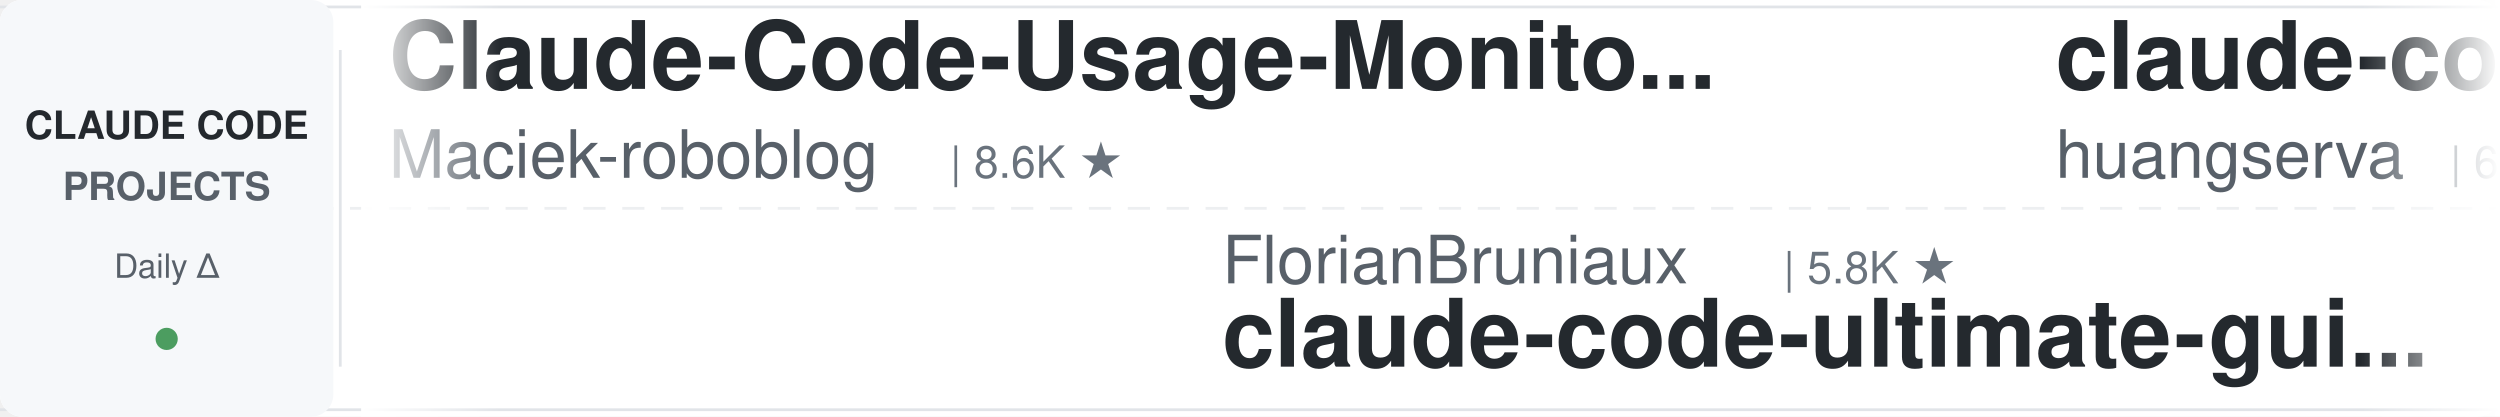
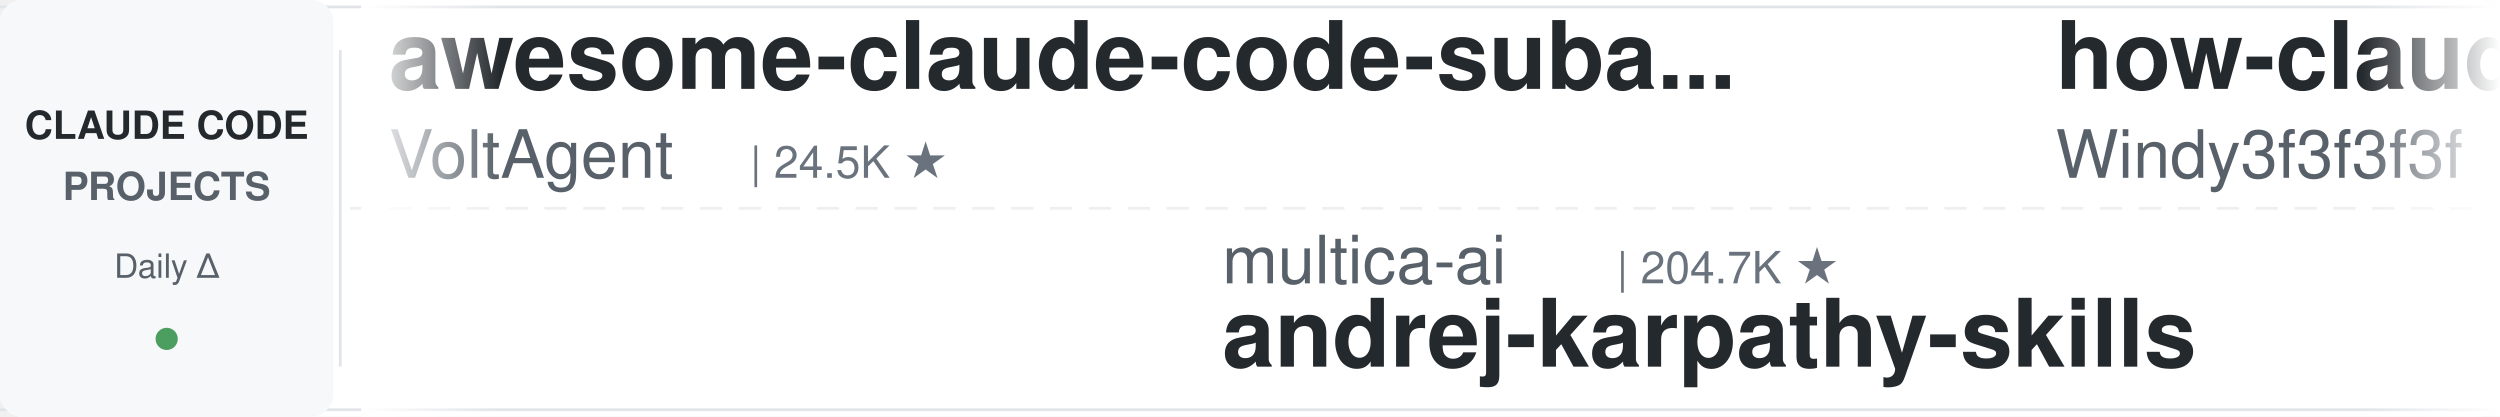
<svg xmlns="http://www.w3.org/2000/svg" width="900" height="150">
  <defs>
    <linearGradient id="leftFade" x1="0%" y1="0%" x2="100%" y2="0%">
      <stop offset="0%" style="stop-color:#ffffff;stop-opacity:1" />
      <stop offset="100%" style="stop-color:#ffffff;stop-opacity:0" />
    </linearGradient>
    <linearGradient id="rightFade" x1="0%" y1="0%" x2="100%" y2="0%">
      <stop offset="0%" style="stop-color:#ffffff;stop-opacity:0" />
      <stop offset="100%" style="stop-color:#ffffff;stop-opacity:1" />
    </linearGradient>
  </defs>
  <rect width="900" height="150" fill="#ffffff" rx="8" />
  <rect x="0" y="2" width="900" height="1" fill="#e1e4e8" />
  <rect x="0" y="147" width="900" height="1" fill="#e1e4e8" />
  <line x1="0" y1="75" x2="900" y2="75" stroke="#e1e4e8" stroke-width="1" stroke-dasharray="8 6" opacity="0.6" />
  <rect x="0" y="0" width="120" height="150" fill="#f6f8fa" rx="8" />
  <text x="60" y="50" font-family="-apple-system, BlinkMacSystemFont, 'Segoe UI', Helvetica, Arial, sans-serif" font-size="14" font-weight="600" fill="#24292e" text-anchor="middle">CLAUDE CODE</text>
  <text x="60" y="72" font-family="-apple-system, BlinkMacSystemFont, 'Segoe UI', Helvetica, Arial, sans-serif" font-size="14" font-weight="600" fill="#586069" text-anchor="middle">PROJECTS</text>
  <text x="60" y="100" font-family="-apple-system, BlinkMacSystemFont, 'Segoe UI', Helvetica, Arial, sans-serif" font-size="12" font-weight="500" fill="#586069" text-anchor="middle">Daily Δ</text>
  <circle cx="60" cy="122" r="4" fill="#22863a" opacity="0.8" />
  <rect x="122" y="18" width="1" height="114" fill="#e1e4e8" />
  <clipPath id="tickerClip">
    <rect x="130" y="0" width="770" height="150" />
  </clipPath>
  <g clip-path="url(#tickerClip)">
    <g id="tickerItems">
      <animateTransform attributeName="transform" attributeType="XML" type="translate" from="0 0" to="-3000 0" dur="54s" repeatCount="indefinite" />
      <g transform="translate(0, 0)">
+         <text x="140" y="32" font-family="-apple-system, BlinkMacSystemFont, 'Segoe UI', Helvetica, Arial, sans-serif" font-size="34" font-weight="600" fill="#24292e">awesome-claude-code-suba...</text>
+         <text x="140" y="64" font-family="-apple-system, BlinkMacSystemFont, 'Segoe UI', Helvetica, Arial, sans-serif" font-size="24" font-weight="400" fill="#586069">VoltAgent</text>
+         <text x="270" y="64" font-family="-apple-system, BlinkMacSystemFont, 'Segoe UI', Helvetica, Arial, sans-serif" font-size="16" font-weight="500" fill="#6a737d">| 24.5K ★</text>
+       </g>
+       <g transform="translate(300, 0)">
+         <text x="140" y="102" font-family="-apple-system, BlinkMacSystemFont, 'Segoe UI', Helvetica, Arial, sans-serif" font-size="24" font-weight="400" fill="#586069">multica-ai</text>
+         <text x="282" y="102" font-family="-apple-system, BlinkMacSystemFont, 'Segoe UI', Helvetica, Arial, sans-serif" font-size="16" font-weight="500" fill="#6a737d">| 204.7K ★</text>
+         <text x="140" y="132" font-family="-apple-system, BlinkMacSystemFont, 'Segoe UI', Helvetica, Arial, sans-serif" font-size="34" font-weight="600" fill="#24292e">andrej-karpathy-skills</text>
+       </g>
+       <g transform="translate(600, 0)">
+         <text x="140" y="32" font-family="-apple-system, BlinkMacSystemFont, 'Segoe UI', Helvetica, Arial, sans-serif" font-size="34" font-weight="600" fill="#24292e">how-claude-code-works</text>
+         <text x="140" y="64" font-family="-apple-system, BlinkMacSystemFont, 'Segoe UI', Helvetica, Arial, sans-serif" font-size="24" font-weight="400" fill="#586069">Windy3f3f3f3f</text>
+         <text x="318" y="64" font-family="-apple-system, BlinkMacSystemFont, 'Segoe UI', Helvetica, Arial, sans-serif" font-size="16" font-weight="500" fill="#6a737d">| 3.5K ★</text>
+       </g>
+       <g transform="translate(900, 0)">
+         <text x="140" y="102" font-family="-apple-system, BlinkMacSystemFont, 'Segoe UI', Helvetica, Arial, sans-serif" font-size="24" font-weight="400" fill="#586069">Pimzino</text>
+         <text x="246" y="102" font-family="-apple-system, BlinkMacSystemFont, 'Segoe UI', Helvetica, Arial, sans-serif" font-size="16" font-weight="500" fill="#6a737d">| 3.8K ★</text>
+         <text x="140" y="132" font-family="-apple-system, BlinkMacSystemFont, 'Segoe UI', Helvetica, Arial, sans-serif" font-size="34" font-weight="600" fill="#24292e">claude-code-spec-workflo...</text>
+       </g>
+       <g transform="translate(1200, 0)">
        <text x="140" y="32" font-family="-apple-system, BlinkMacSystemFont, 'Segoe UI', Helvetica, Arial, sans-serif" font-size="34" font-weight="600" fill="#24292e">Claude-Code-Usage-Monito...</text>
        <text x="140" y="64" font-family="-apple-system, BlinkMacSystemFont, 'Segoe UI', Helvetica, Arial, sans-serif" font-size="24" font-weight="400" fill="#586069">Maciek-roboblog</text>
        <text x="342" y="64" font-family="-apple-system, BlinkMacSystemFont, 'Segoe UI', Helvetica, Arial, sans-serif" font-size="16" font-weight="500" fill="#6a737d">| 8.6K ★</text>
      </g>
-       <g transform="translate(300, 0)">
-         <text x="140" y="102" font-family="-apple-system, BlinkMacSystemFont, 'Segoe UI', Helvetica, Arial, sans-serif" font-size="24" font-weight="400" fill="#586069">FlorianBruniaux</text>
-         <text x="342" y="102" font-family="-apple-system, BlinkMacSystemFont, 'Segoe UI', Helvetica, Arial, sans-serif" font-size="16" font-weight="500" fill="#6a737d">| 5.8K ★</text>
-         <text x="140" y="132" font-family="-apple-system, BlinkMacSystemFont, 'Segoe UI', Helvetica, Arial, sans-serif" font-size="34" font-weight="600" fill="#24292e">claude-code-ultimate-gui...</text>
-       </g>
-       <g transform="translate(600, 0)">
-         <text x="140" y="32" font-family="-apple-system, BlinkMacSystemFont, 'Segoe UI', Helvetica, Arial, sans-serif" font-size="34" font-weight="600" fill="#24292e">claude-code-cli</text>
-         <text x="140" y="64" font-family="-apple-system, BlinkMacSystemFont, 'Segoe UI', Helvetica, Arial, sans-serif" font-size="24" font-weight="400" fill="#586069">huangserva</text>
-         <text x="282" y="64" font-family="-apple-system, BlinkMacSystemFont, 'Segoe UI', Helvetica, Arial, sans-serif" font-size="16" font-weight="500" fill="#6a737d">| 622 ★</text>
-       </g>
-       <g transform="translate(900, 0)">
-         <text x="140" y="102" font-family="-apple-system, BlinkMacSystemFont, 'Segoe UI', Helvetica, Arial, sans-serif" font-size="24" font-weight="400" fill="#586069">JrCx7scC</text>
-         <text x="258" y="102" font-family="-apple-system, BlinkMacSystemFont, 'Segoe UI', Helvetica, Arial, sans-serif" font-size="16" font-weight="500" fill="#6a737d">| 374 ★</text>
-         <text x="140" y="132" font-family="-apple-system, BlinkMacSystemFont, 'Segoe UI', Helvetica, Arial, sans-serif" font-size="34" font-weight="600" fill="#24292e">claude-code-source</text>
-       </g>
-       <g transform="translate(1200, 0)">
-         <text x="140" y="32" font-family="-apple-system, BlinkMacSystemFont, 'Segoe UI', Helvetica, Arial, sans-serif" font-size="34" font-weight="600" fill="#24292e">awesome-claude-code</text>
-         <text x="140" y="64" font-family="-apple-system, BlinkMacSystemFont, 'Segoe UI', Helvetica, Arial, sans-serif" font-size="24" font-weight="400" fill="#586069">jqueryscript</text>
-         <text x="306" y="64" font-family="-apple-system, BlinkMacSystemFont, 'Segoe UI', Helvetica, Arial, sans-serif" font-size="16" font-weight="500" fill="#6a737d">| 502 ★</text>
-       </g>
      <g transform="translate(1500, 0)">
-         <text x="140" y="102" font-family="-apple-system, BlinkMacSystemFont, 'Segoe UI', Helvetica, Arial, sans-serif" font-size="24" font-weight="400" fill="#586069">OneRedOak</text>
-         <text x="270" y="102" font-family="-apple-system, BlinkMacSystemFont, 'Segoe UI', Helvetica, Arial, sans-serif" font-size="16" font-weight="500" fill="#6a737d">| 3.9K ★</text>
-         <text x="140" y="132" font-family="-apple-system, BlinkMacSystemFont, 'Segoe UI', Helvetica, Arial, sans-serif" font-size="34" font-weight="600" fill="#24292e">claude-code-workflows</text>
+         <text x="140" y="102" font-family="-apple-system, BlinkMacSystemFont, 'Segoe UI', Helvetica, Arial, sans-serif" font-size="24" font-weight="400" fill="#586069">Cranot</text>
+         <text x="234" y="102" font-family="-apple-system, BlinkMacSystemFont, 'Segoe UI', Helvetica, Arial, sans-serif" font-size="16" font-weight="500" fill="#6a737d">| 2.9K ★</text>
+         <text x="140" y="132" font-family="-apple-system, BlinkMacSystemFont, 'Segoe UI', Helvetica, Arial, sans-serif" font-size="34" font-weight="600" fill="#24292e">claude-code-guide</text>
      </g>
      <g transform="translate(1800, 0)">
-         <text x="140" y="32" font-family="-apple-system, BlinkMacSystemFont, 'Segoe UI', Helvetica, Arial, sans-serif" font-size="34" font-weight="600" fill="#24292e">claude-code-from-scratch</text>
-         <text x="140" y="64" font-family="-apple-system, BlinkMacSystemFont, 'Segoe UI', Helvetica, Arial, sans-serif" font-size="24" font-weight="400" fill="#586069">Windy3f3f3f3f</text>
-         <text x="318" y="64" font-family="-apple-system, BlinkMacSystemFont, 'Segoe UI', Helvetica, Arial, sans-serif" font-size="16" font-weight="500" fill="#6a737d">| 2.6K ★</text>
+         <text x="140" y="32" font-family="-apple-system, BlinkMacSystemFont, 'Segoe UI', Helvetica, Arial, sans-serif" font-size="34" font-weight="600" fill="#24292e">claude-code-book</text>
+         <text x="140" y="64" font-family="-apple-system, BlinkMacSystemFont, 'Segoe UI', Helvetica, Arial, sans-serif" font-size="24" font-weight="400" fill="#586069">lintsinghua</text>
+         <text x="294" y="64" font-family="-apple-system, BlinkMacSystemFont, 'Segoe UI', Helvetica, Arial, sans-serif" font-size="16" font-weight="500" fill="#6a737d">| 4.1K ★</text>
      </g>
      <g transform="translate(2100, 0)">
-         <text x="140" y="102" font-family="-apple-system, BlinkMacSystemFont, 'Segoe UI', Helvetica, Arial, sans-serif" font-size="24" font-weight="400" fill="#586069">disler</text>
-         <text x="234" y="102" font-family="-apple-system, BlinkMacSystemFont, 'Segoe UI', Helvetica, Arial, sans-serif" font-size="16" font-weight="500" fill="#6a737d">| 1.6K ★</text>
-         <text x="140" y="132" font-family="-apple-system, BlinkMacSystemFont, 'Segoe UI', Helvetica, Arial, sans-serif" font-size="34" font-weight="600" fill="#24292e">pi-vs-claude-code</text>
+         <text x="140" y="102" font-family="-apple-system, BlinkMacSystemFont, 'Segoe UI', Helvetica, Arial, sans-serif" font-size="24" font-weight="400" fill="#586069">jeremylongshore</text>
+         <text x="342" y="102" font-family="-apple-system, BlinkMacSystemFont, 'Segoe UI', Helvetica, Arial, sans-serif" font-size="16" font-weight="500" fill="#6a737d">| 2.7K ★</text>
+         <text x="140" y="132" font-family="-apple-system, BlinkMacSystemFont, 'Segoe UI', Helvetica, Arial, sans-serif" font-size="34" font-weight="600" fill="#24292e">claude-code-plugins-plus...</text>
      </g>
      <g transform="translate(2400, 0)">
-         <text x="140" y="32" font-family="-apple-system, BlinkMacSystemFont, 'Segoe UI', Helvetica, Arial, sans-serif" font-size="34" font-weight="600" fill="#24292e">free-claude-code</text>
-         <text x="140" y="64" font-family="-apple-system, BlinkMacSystemFont, 'Segoe UI', Helvetica, Arial, sans-serif" font-size="24" font-weight="400" fill="#586069">Alishahryar1</text>
-         <text x="306" y="64" font-family="-apple-system, BlinkMacSystemFont, 'Segoe UI', Helvetica, Arial, sans-serif" font-size="16" font-weight="500" fill="#6a737d">| 46.4K ★</text>
+         <text x="140" y="32" font-family="-apple-system, BlinkMacSystemFont, 'Segoe UI', Helvetica, Arial, sans-serif" font-size="34" font-weight="600" fill="#24292e">claude-coder</text>
+         <text x="140" y="64" font-family="-apple-system, BlinkMacSystemFont, 'Segoe UI', Helvetica, Arial, sans-serif" font-size="24" font-weight="400" fill="#586069">kodu-ai</text>
+         <text x="246" y="64" font-family="-apple-system, BlinkMacSystemFont, 'Segoe UI', Helvetica, Arial, sans-serif" font-size="16" font-weight="500" fill="#6a737d">| 5.2K ★</text>
      </g>
      <g transform="translate(2700, 0)">
-         <text x="140" y="102" font-family="-apple-system, BlinkMacSystemFont, 'Segoe UI', Helvetica, Arial, sans-serif" font-size="24" font-weight="400" fill="#586069">hangsman</text>
-         <text x="258" y="102" font-family="-apple-system, BlinkMacSystemFont, 'Segoe UI', Helvetica, Arial, sans-serif" font-size="16" font-weight="500" fill="#6a737d">| 790 ★</text>
-         <text x="140" y="132" font-family="-apple-system, BlinkMacSystemFont, 'Segoe UI', Helvetica, Arial, sans-serif" font-size="34" font-weight="600" fill="#24292e">claude-code-source</text>
+         <text x="140" y="102" font-family="-apple-system, BlinkMacSystemFont, 'Segoe UI', Helvetica, Arial, sans-serif" font-size="24" font-weight="400" fill="#586069">anthropics</text>
+         <text x="282" y="102" font-family="-apple-system, BlinkMacSystemFont, 'Segoe UI', Helvetica, Arial, sans-serif" font-size="16" font-weight="500" fill="#6a737d">| 950 ★</text>
+         <text x="140" y="132" font-family="-apple-system, BlinkMacSystemFont, 'Segoe UI', Helvetica, Arial, sans-serif" font-size="34" font-weight="600" fill="#24292e">claude-code-base-action</text>
      </g>
      <g transform="translate(3000, 0)">
-         <text x="140" y="32" font-family="-apple-system, BlinkMacSystemFont, 'Segoe UI', Helvetica, Arial, sans-serif" font-size="34" font-weight="600" fill="#24292e">Claude-Code-Usage-Monito...</text>
-         <text x="140" y="64" font-family="-apple-system, BlinkMacSystemFont, 'Segoe UI', Helvetica, Arial, sans-serif" font-size="24" font-weight="400" fill="#586069">Maciek-roboblog</text>
-         <text x="342" y="64" font-family="-apple-system, BlinkMacSystemFont, 'Segoe UI', Helvetica, Arial, sans-serif" font-size="16" font-weight="500" fill="#6a737d">| 8.6K ★</text>
+         <text x="140" y="32" font-family="-apple-system, BlinkMacSystemFont, 'Segoe UI', Helvetica, Arial, sans-serif" font-size="34" font-weight="600" fill="#24292e">awesome-claude-code-suba...</text>
+         <text x="140" y="64" font-family="-apple-system, BlinkMacSystemFont, 'Segoe UI', Helvetica, Arial, sans-serif" font-size="24" font-weight="400" fill="#586069">VoltAgent</text>
+         <text x="270" y="64" font-family="-apple-system, BlinkMacSystemFont, 'Segoe UI', Helvetica, Arial, sans-serif" font-size="16" font-weight="500" fill="#6a737d">| 24.5K ★</text>
      </g>
      <g transform="translate(3300, 0)">
-         <text x="140" y="102" font-family="-apple-system, BlinkMacSystemFont, 'Segoe UI', Helvetica, Arial, sans-serif" font-size="24" font-weight="400" fill="#586069">FlorianBruniaux</text>
-         <text x="342" y="102" font-family="-apple-system, BlinkMacSystemFont, 'Segoe UI', Helvetica, Arial, sans-serif" font-size="16" font-weight="500" fill="#6a737d">| 5.8K ★</text>
-         <text x="140" y="132" font-family="-apple-system, BlinkMacSystemFont, 'Segoe UI', Helvetica, Arial, sans-serif" font-size="34" font-weight="600" fill="#24292e">claude-code-ultimate-gui...</text>
+         <text x="140" y="102" font-family="-apple-system, BlinkMacSystemFont, 'Segoe UI', Helvetica, Arial, sans-serif" font-size="24" font-weight="400" fill="#586069">multica-ai</text>
+         <text x="282" y="102" font-family="-apple-system, BlinkMacSystemFont, 'Segoe UI', Helvetica, Arial, sans-serif" font-size="16" font-weight="500" fill="#6a737d">| 204.7K ★</text>
+         <text x="140" y="132" font-family="-apple-system, BlinkMacSystemFont, 'Segoe UI', Helvetica, Arial, sans-serif" font-size="34" font-weight="600" fill="#24292e">andrej-karpathy-skills</text>
      </g>
      <g transform="translate(3600, 0)">
-         <text x="140" y="32" font-family="-apple-system, BlinkMacSystemFont, 'Segoe UI', Helvetica, Arial, sans-serif" font-size="34" font-weight="600" fill="#24292e">claude-code-cli</text>
-         <text x="140" y="64" font-family="-apple-system, BlinkMacSystemFont, 'Segoe UI', Helvetica, Arial, sans-serif" font-size="24" font-weight="400" fill="#586069">huangserva</text>
-         <text x="282" y="64" font-family="-apple-system, BlinkMacSystemFont, 'Segoe UI', Helvetica, Arial, sans-serif" font-size="16" font-weight="500" fill="#6a737d">| 622 ★</text>
+         <text x="140" y="32" font-family="-apple-system, BlinkMacSystemFont, 'Segoe UI', Helvetica, Arial, sans-serif" font-size="34" font-weight="600" fill="#24292e">how-claude-code-works</text>
+         <text x="140" y="64" font-family="-apple-system, BlinkMacSystemFont, 'Segoe UI', Helvetica, Arial, sans-serif" font-size="24" font-weight="400" fill="#586069">Windy3f3f3f3f</text>
+         <text x="318" y="64" font-family="-apple-system, BlinkMacSystemFont, 'Segoe UI', Helvetica, Arial, sans-serif" font-size="16" font-weight="500" fill="#6a737d">| 3.5K ★</text>
      </g>
      <g transform="translate(3900, 0)">
-         <text x="140" y="102" font-family="-apple-system, BlinkMacSystemFont, 'Segoe UI', Helvetica, Arial, sans-serif" font-size="24" font-weight="400" fill="#586069">JrCx7scC</text>
-         <text x="258" y="102" font-family="-apple-system, BlinkMacSystemFont, 'Segoe UI', Helvetica, Arial, sans-serif" font-size="16" font-weight="500" fill="#6a737d">| 374 ★</text>
-         <text x="140" y="132" font-family="-apple-system, BlinkMacSystemFont, 'Segoe UI', Helvetica, Arial, sans-serif" font-size="34" font-weight="600" fill="#24292e">claude-code-source</text>
+         <text x="140" y="102" font-family="-apple-system, BlinkMacSystemFont, 'Segoe UI', Helvetica, Arial, sans-serif" font-size="24" font-weight="400" fill="#586069">Pimzino</text>
+         <text x="246" y="102" font-family="-apple-system, BlinkMacSystemFont, 'Segoe UI', Helvetica, Arial, sans-serif" font-size="16" font-weight="500" fill="#6a737d">| 3.8K ★</text>
+         <text x="140" y="132" font-family="-apple-system, BlinkMacSystemFont, 'Segoe UI', Helvetica, Arial, sans-serif" font-size="34" font-weight="600" fill="#24292e">claude-code-spec-workflo...</text>
      </g>
    </g>
  </g>
  <rect x="130" y="0" width="50" height="150" fill="url(#leftFade)" />
  <rect x="850" y="0" width="50" height="150" fill="url(#rightFade)" />
</svg>
